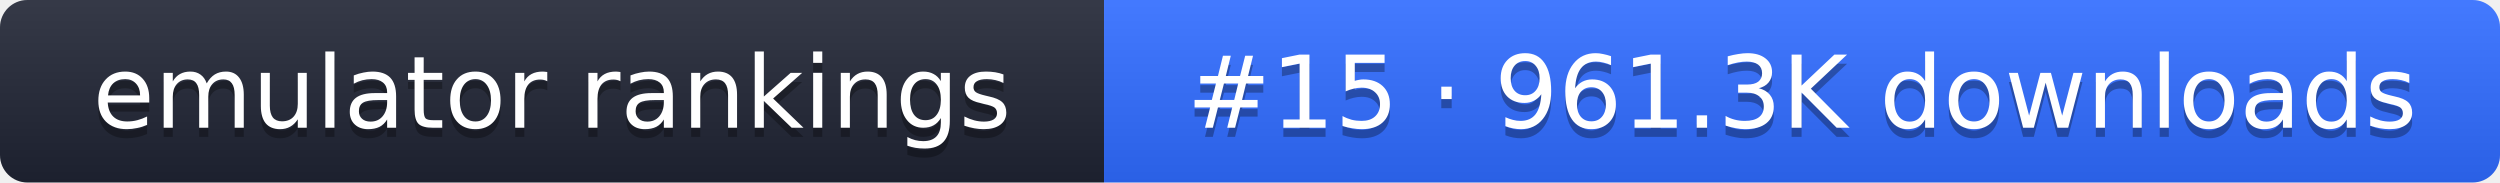
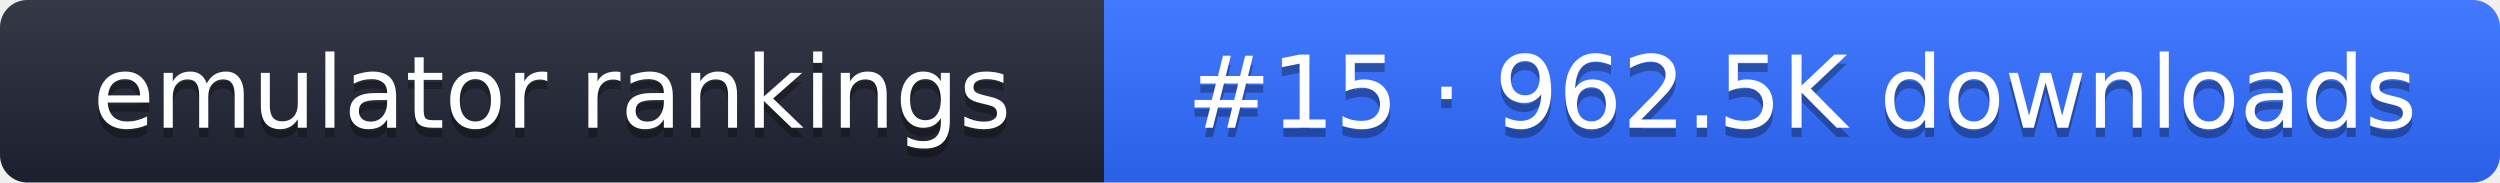
- <svg xmlns="http://www.w3.org/2000/svg" width="274" height="20" role="img" aria-label="emulator rankings: #15 · 961.3K downloads">
+ <svg xmlns="http://www.w3.org/2000/svg" width="274" height="20" role="img" aria-label="emulator rankings: #15 · 962.5K downloads">
  <linearGradient id="g" x2="0" y2="100%">
    <stop offset="0" stop-color="#fff" stop-opacity=".1" />
    <stop offset="1" stop-opacity=".1" />
  </linearGradient>
  <clipPath id="r">
    <rect width="274" height="20" rx="3" fill="#fff" />
  </clipPath>
  <g clip-path="url(#r)">
    <rect width="121" height="20" fill="#1f2433" />
    <rect x="121" width="153" height="20" fill="#2f6bff" />
    <rect width="274" height="20" fill="url(#g)" />
  </g>
  <g fill="#fff" text-anchor="middle" font-family="Verdana,DejaVu Sans,sans-serif" font-size="11">
    <text x="60.5" y="15" fill="#010101" fill-opacity=".3">emulator rankings</text>
    <text x="60.5" y="14">emulator rankings</text>
-     <text x="197.5" y="15" fill="#010101" fill-opacity=".3">#15 · 961.3K downloads</text>
-     <text x="197.5" y="14">#15 · 961.3K downloads</text>
+     <text x="197.5" y="15" fill="#010101" fill-opacity=".3">#15 · 962.5K downloads</text>
+     <text x="197.5" y="14">#15 · 962.5K downloads</text>
  </g>
</svg>
